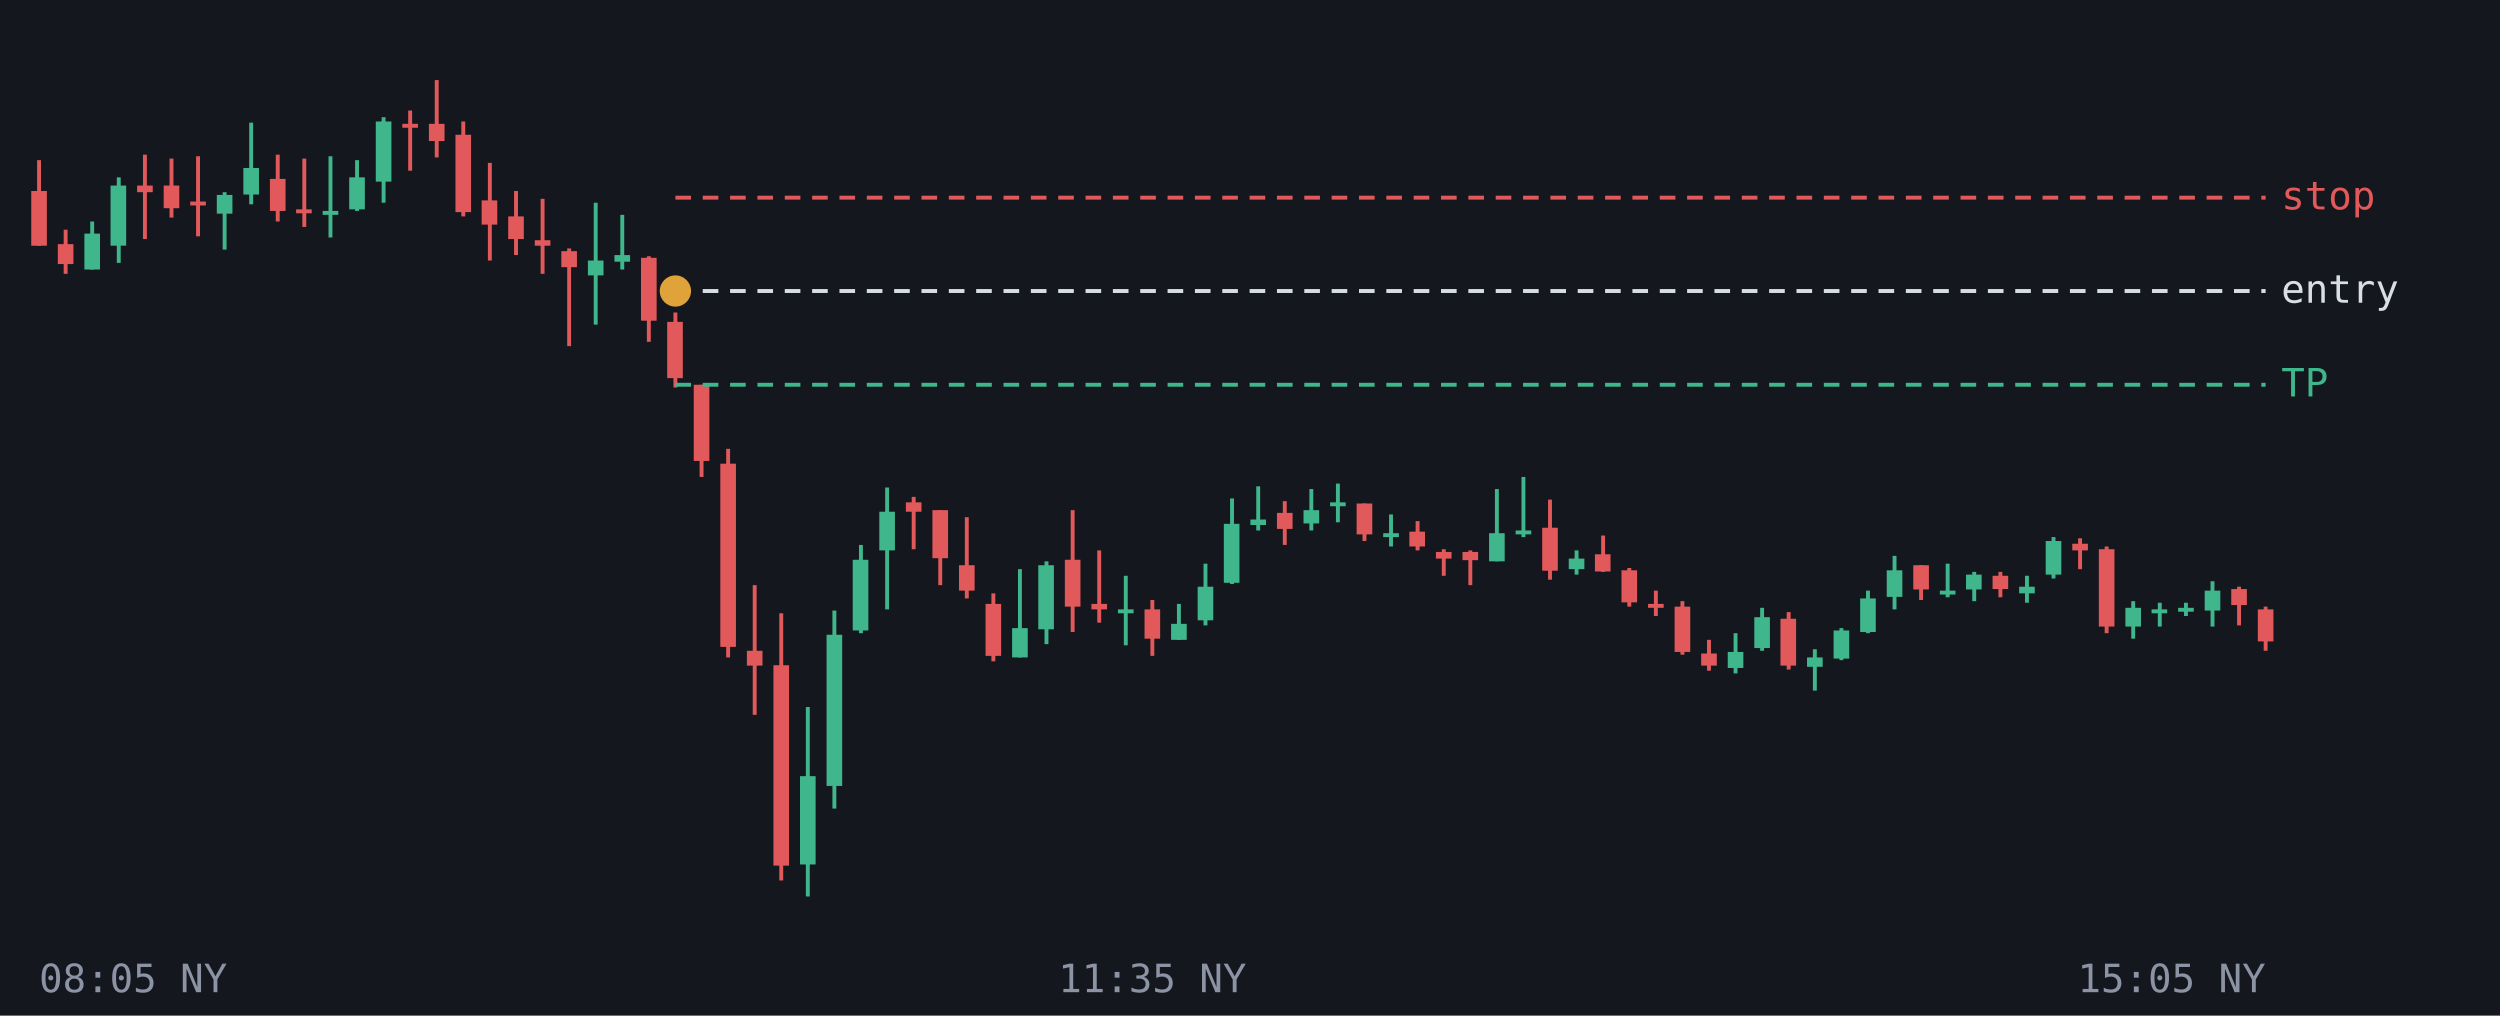
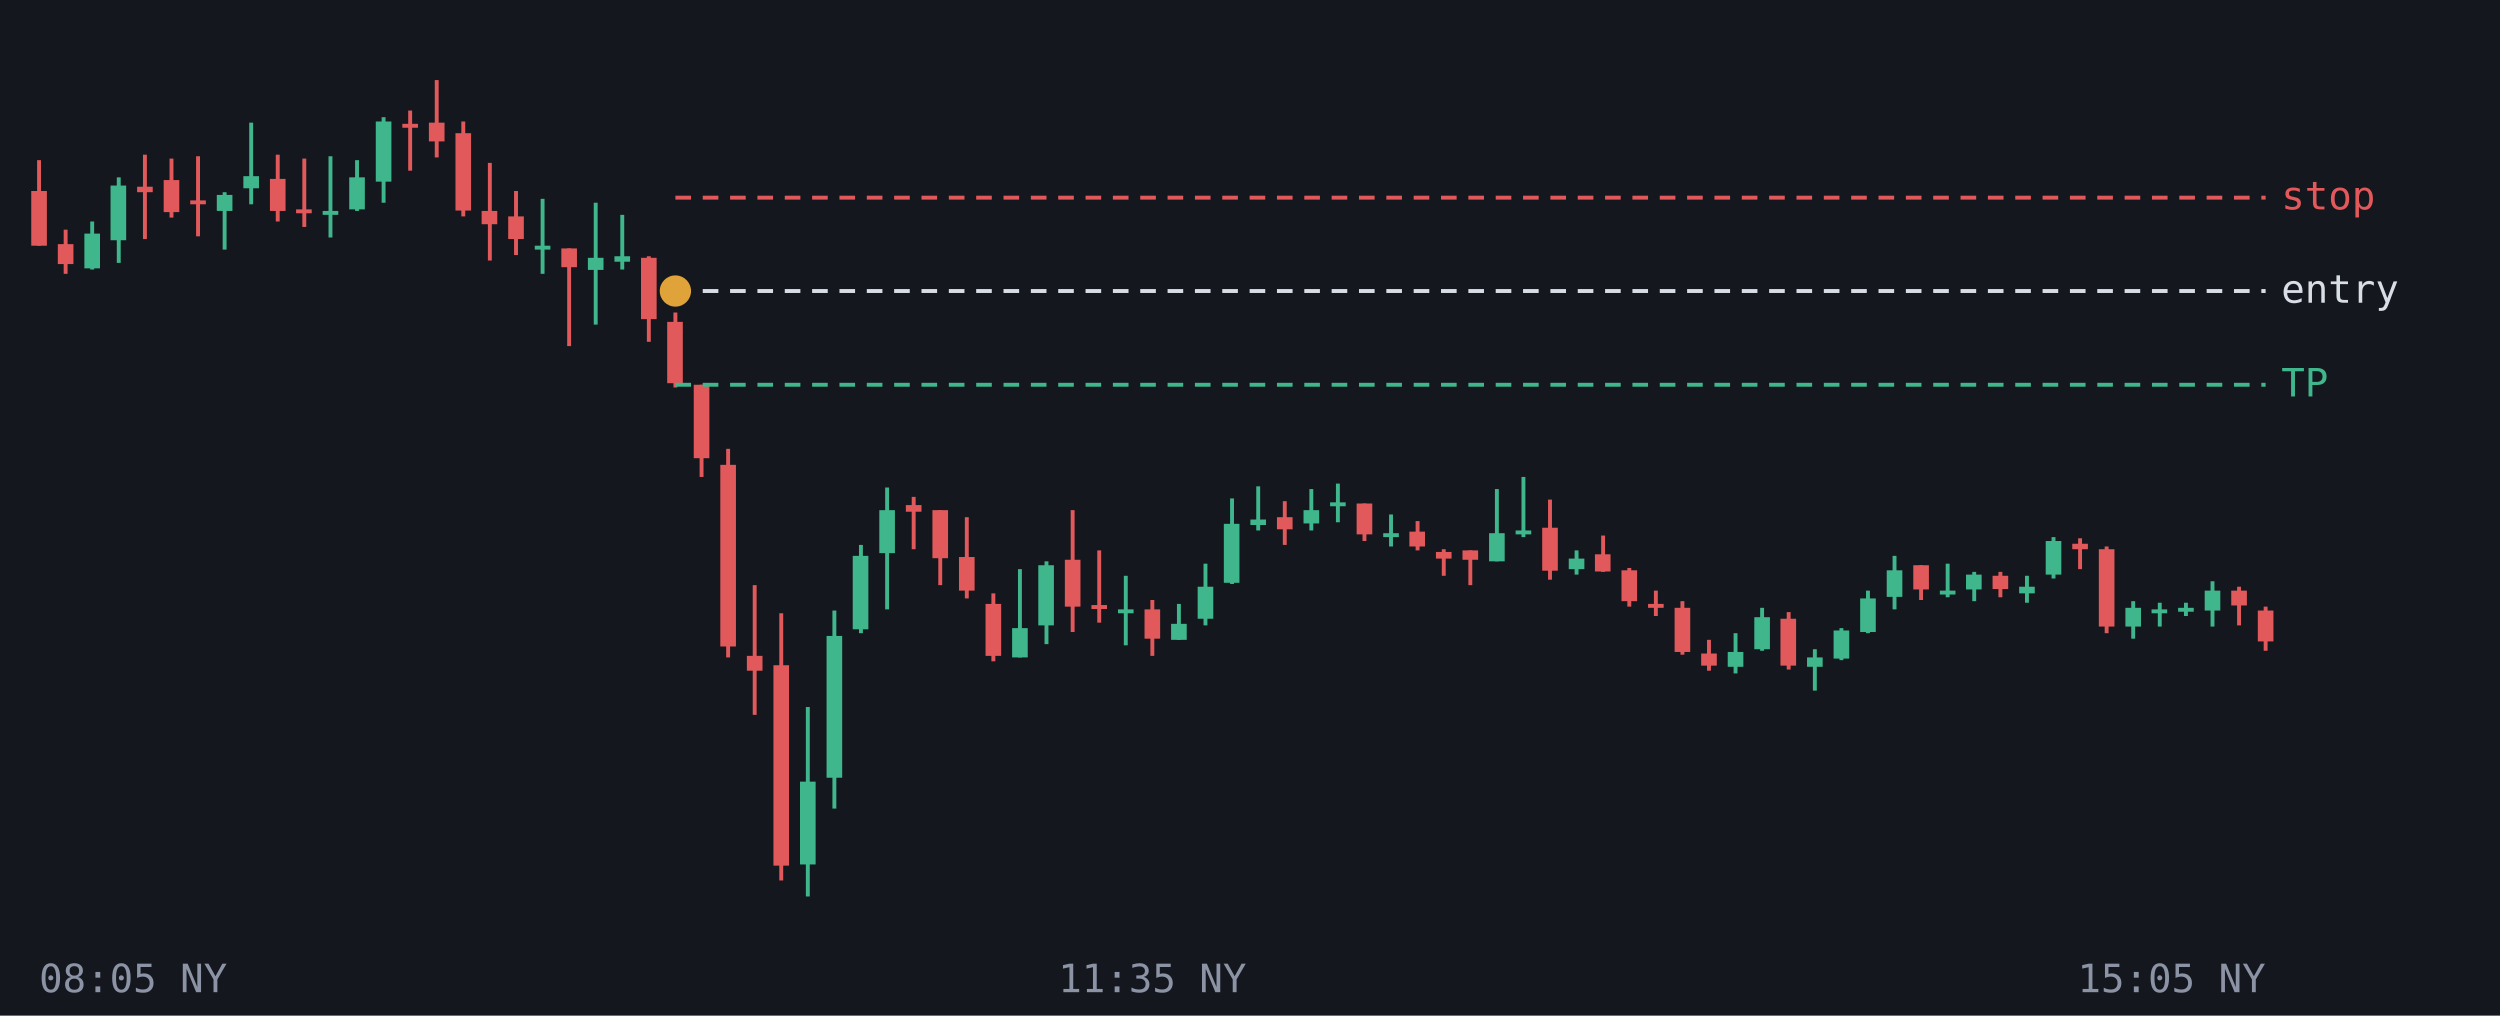
<svg xmlns="http://www.w3.org/2000/svg" viewBox="0 0 640 260" font-family="monospace" font-size="10">
  <rect width="640" height="260" fill="#14171d" />
  <line x1="10.0" y1="41.0" x2="10.0" y2="62.9" stroke="#e2595b" />
  <rect x="8.0" y="48.9" width="4.0" height="14.0" fill="#e2595b" />
  <line x1="16.8" y1="58.8" x2="16.8" y2="70.1" stroke="#e2595b" />
  <rect x="14.8" y="62.5" width="4.0" height="5.1" fill="#e2595b" />
  <line x1="23.6" y1="56.7" x2="23.6" y2="69.0" stroke="#3fb68b" />
-   <rect x="21.6" y="59.8" width="4.0" height="9.2" fill="#3fb68b" />
+   <rect x="21.6" y="59.8" width="4.0" height="8.9" fill="#3fb68b" />
  <line x1="30.4" y1="45.4" x2="30.4" y2="67.3" stroke="#3fb68b" />
-   <rect x="28.3" y="47.5" width="4.0" height="15.4" fill="#3fb68b" />
+   <rect x="28.3" y="47.5" width="4.0" height="14.0" fill="#3fb68b" />
  <line x1="37.1" y1="39.6" x2="37.1" y2="61.2" stroke="#e2595b" />
-   <rect x="35.1" y="47.5" width="4.0" height="1.7" fill="#e2595b" />
+   <rect x="35.1" y="47.8" width="4.0" height="1.4" fill="#e2595b" />
  <line x1="43.9" y1="40.6" x2="43.9" y2="55.7" stroke="#e2595b" />
-   <rect x="41.9" y="47.5" width="4.0" height="5.8" fill="#e2595b" />
+   <rect x="41.9" y="46.1" width="4.0" height="8.2" fill="#e2595b" />
  <line x1="50.7" y1="40.0" x2="50.7" y2="60.5" stroke="#e2595b" />
-   <rect x="48.7" y="51.6" width="4.0" height="1.0" fill="#e2595b" />
+   <rect x="48.7" y="51.3" width="4.0" height="1.0" fill="#e2595b" />
  <line x1="57.5" y1="49.2" x2="57.5" y2="63.9" stroke="#3fb68b" />
-   <rect x="55.5" y="49.9" width="4.0" height="4.8" fill="#3fb68b" />
+   <rect x="55.5" y="49.9" width="4.0" height="4.1" fill="#3fb68b" />
  <line x1="64.3" y1="31.4" x2="64.3" y2="52.3" stroke="#3fb68b" />
-   <rect x="62.3" y="43.0" width="4.0" height="6.8" fill="#3fb68b" />
+   <rect x="62.3" y="45.1" width="4.0" height="3.1" fill="#3fb68b" />
  <line x1="71.1" y1="39.6" x2="71.1" y2="56.7" stroke="#e2595b" />
  <rect x="69.1" y="45.8" width="4.0" height="8.2" fill="#e2595b" />
  <line x1="77.9" y1="40.6" x2="77.9" y2="58.1" stroke="#e2595b" />
  <rect x="75.8" y="53.6" width="4.0" height="1.0" fill="#e2595b" />
  <line x1="84.6" y1="40.0" x2="84.6" y2="60.8" stroke="#3fb68b" />
  <rect x="82.6" y="54.0" width="4.0" height="1.0" fill="#3fb68b" />
  <line x1="91.4" y1="41.0" x2="91.4" y2="54.0" stroke="#3fb68b" />
  <rect x="89.4" y="45.4" width="4.0" height="8.2" fill="#3fb68b" />
  <line x1="98.2" y1="30.0" x2="98.2" y2="51.9" stroke="#3fb68b" />
  <rect x="96.2" y="31.1" width="4.0" height="15.4" fill="#3fb68b" />
  <line x1="105.0" y1="28.3" x2="105.0" y2="43.7" stroke="#e2595b" />
  <rect x="103.0" y="31.7" width="4.0" height="1.0" fill="#e2595b" />
  <line x1="111.8" y1="20.5" x2="111.8" y2="40.3" stroke="#e2595b" />
-   <rect x="109.8" y="31.7" width="4.0" height="4.4" fill="#e2595b" />
+   <rect x="109.8" y="31.4" width="4.0" height="4.8" fill="#e2595b" />
  <line x1="118.6" y1="31.1" x2="118.6" y2="55.4" stroke="#e2595b" />
-   <rect x="116.6" y="34.5" width="4.0" height="19.8" fill="#e2595b" />
+   <rect x="116.6" y="34.1" width="4.0" height="19.8" fill="#e2595b" />
  <line x1="125.4" y1="41.7" x2="125.4" y2="66.7" stroke="#e2595b" />
-   <rect x="123.3" y="51.3" width="4.0" height="6.2" fill="#e2595b" />
+   <rect x="123.3" y="54.0" width="4.0" height="3.4" fill="#e2595b" />
  <line x1="132.1" y1="48.9" x2="132.1" y2="65.3" stroke="#e2595b" />
  <rect x="130.1" y="55.4" width="4.0" height="5.8" fill="#e2595b" />
-   <line x1="138.9" y1="50.9" x2="138.9" y2="70.1" stroke="#e2595b" />
-   <rect x="136.9" y="61.5" width="4.0" height="1.4" fill="#e2595b" />
+   <line x1="138.9" y1="50.9" x2="138.9" y2="70.1" stroke="#3fb68b" />
+   <rect x="136.9" y="62.9" width="4.0" height="1.0" fill="#3fb68b" />
  <line x1="145.7" y1="63.6" x2="145.7" y2="88.6" stroke="#e2595b" />
-   <rect x="143.7" y="64.3" width="4.0" height="4.1" fill="#e2595b" />
+   <rect x="143.7" y="63.6" width="4.0" height="4.8" fill="#e2595b" />
  <line x1="152.5" y1="51.9" x2="152.5" y2="83.1" stroke="#3fb68b" />
-   <rect x="150.5" y="66.7" width="4.0" height="3.8" fill="#3fb68b" />
+   <rect x="150.5" y="66.0" width="4.0" height="3.1" fill="#3fb68b" />
  <line x1="159.3" y1="55.0" x2="159.3" y2="69.0" stroke="#3fb68b" />
-   <rect x="157.3" y="65.3" width="4.0" height="1.7" fill="#3fb68b" />
+   <rect x="157.3" y="65.6" width="4.0" height="1.4" fill="#3fb68b" />
  <line x1="166.1" y1="65.6" x2="166.1" y2="87.5" stroke="#e2595b" />
-   <rect x="164.1" y="66.0" width="4.0" height="16.1" fill="#e2595b" />
+   <rect x="164.1" y="66.0" width="4.0" height="15.7" fill="#e2595b" />
  <line x1="172.9" y1="80.0" x2="172.9" y2="99.2" stroke="#e2595b" />
-   <rect x="170.8" y="82.4" width="4.0" height="14.4" fill="#e2595b" />
+   <rect x="170.8" y="82.4" width="4.0" height="15.7" fill="#e2595b" />
  <line x1="179.6" y1="98.5" x2="179.6" y2="122.1" stroke="#e2595b" />
-   <rect x="177.6" y="98.5" width="4.0" height="19.5" fill="#e2595b" />
+   <rect x="177.6" y="98.5" width="4.0" height="18.8" fill="#e2595b" />
  <line x1="186.4" y1="114.9" x2="186.4" y2="168.3" stroke="#e2595b" />
-   <rect x="184.4" y="118.7" width="4.0" height="46.9" fill="#e2595b" />
+   <rect x="184.4" y="119.0" width="4.0" height="46.5" fill="#e2595b" />
  <line x1="193.2" y1="149.8" x2="193.2" y2="183.0" stroke="#e2595b" />
-   <rect x="191.2" y="166.6" width="4.0" height="3.8" fill="#e2595b" />
+   <rect x="191.2" y="167.9" width="4.0" height="3.8" fill="#e2595b" />
  <line x1="200.0" y1="157.0" x2="200.0" y2="225.4" stroke="#e2595b" />
  <rect x="198.0" y="170.3" width="4.0" height="51.3" fill="#e2595b" />
  <line x1="206.8" y1="181.0" x2="206.8" y2="229.5" stroke="#3fb68b" />
-   <rect x="204.8" y="198.7" width="4.0" height="22.6" fill="#3fb68b" />
+   <rect x="204.8" y="200.1" width="4.0" height="21.2" fill="#3fb68b" />
  <line x1="213.6" y1="156.3" x2="213.6" y2="207.0" stroke="#3fb68b" />
-   <rect x="211.6" y="162.5" width="4.0" height="38.7" fill="#3fb68b" />
+   <rect x="211.6" y="162.8" width="4.0" height="36.3" fill="#3fb68b" />
  <line x1="220.4" y1="139.5" x2="220.4" y2="162.1" stroke="#3fb68b" />
-   <rect x="218.3" y="143.3" width="4.0" height="18.1" fill="#3fb68b" />
+   <rect x="218.3" y="142.3" width="4.0" height="18.8" fill="#3fb68b" />
  <line x1="227.1" y1="124.8" x2="227.1" y2="156.0" stroke="#3fb68b" />
-   <rect x="225.1" y="131.0" width="4.0" height="9.9" fill="#3fb68b" />
+   <rect x="225.1" y="130.6" width="4.0" height="11.0" fill="#3fb68b" />
  <line x1="233.9" y1="127.2" x2="233.9" y2="140.6" stroke="#e2595b" />
-   <rect x="231.9" y="128.6" width="4.0" height="2.4" fill="#e2595b" />
+   <rect x="231.9" y="129.3" width="4.0" height="1.7" fill="#e2595b" />
  <line x1="240.7" y1="130.6" x2="240.7" y2="149.8" stroke="#e2595b" />
  <rect x="238.7" y="130.6" width="4.0" height="12.3" fill="#e2595b" />
  <line x1="247.5" y1="132.4" x2="247.5" y2="153.2" stroke="#e2595b" />
-   <rect x="245.5" y="144.7" width="4.0" height="6.5" fill="#e2595b" />
+   <rect x="245.5" y="142.6" width="4.0" height="8.6" fill="#e2595b" />
  <line x1="254.3" y1="151.9" x2="254.3" y2="169.3" stroke="#e2595b" />
  <rect x="252.3" y="154.6" width="4.0" height="13.3" fill="#e2595b" />
  <line x1="261.1" y1="145.7" x2="261.1" y2="168.3" stroke="#3fb68b" />
  <rect x="259.1" y="160.8" width="4.0" height="7.5" fill="#3fb68b" />
  <line x1="267.9" y1="143.7" x2="267.9" y2="164.9" stroke="#3fb68b" />
-   <rect x="265.8" y="144.7" width="4.0" height="16.4" fill="#3fb68b" />
+   <rect x="265.8" y="144.7" width="4.0" height="15.4" fill="#3fb68b" />
  <line x1="274.6" y1="130.6" x2="274.6" y2="161.8" stroke="#e2595b" />
  <rect x="272.6" y="143.3" width="4.0" height="12.0" fill="#e2595b" />
  <line x1="281.4" y1="140.9" x2="281.4" y2="159.4" stroke="#e2595b" />
-   <rect x="279.4" y="154.6" width="4.0" height="1.4" fill="#e2595b" />
+   <rect x="279.4" y="154.9" width="4.0" height="1.0" fill="#e2595b" />
  <line x1="288.2" y1="147.4" x2="288.2" y2="165.2" stroke="#3fb68b" />
  <rect x="286.2" y="156.0" width="4.0" height="1.0" fill="#3fb68b" />
  <line x1="295.0" y1="153.6" x2="295.0" y2="167.9" stroke="#e2595b" />
  <rect x="293.0" y="156.0" width="4.0" height="7.5" fill="#e2595b" />
  <line x1="301.8" y1="154.6" x2="301.8" y2="163.8" stroke="#3fb68b" />
  <rect x="299.8" y="159.7" width="4.0" height="4.1" fill="#3fb68b" />
  <line x1="308.6" y1="144.3" x2="308.6" y2="160.1" stroke="#3fb68b" />
-   <rect x="306.6" y="150.2" width="4.0" height="8.6" fill="#3fb68b" />
+   <rect x="306.6" y="150.2" width="4.0" height="8.2" fill="#3fb68b" />
  <line x1="315.4" y1="127.6" x2="315.4" y2="149.5" stroke="#3fb68b" />
  <rect x="313.3" y="134.1" width="4.0" height="15.1" fill="#3fb68b" />
  <line x1="322.1" y1="124.5" x2="322.1" y2="135.8" stroke="#3fb68b" />
  <rect x="320.1" y="133.0" width="4.0" height="1.4" fill="#3fb68b" />
  <line x1="328.9" y1="128.3" x2="328.9" y2="139.5" stroke="#e2595b" />
-   <rect x="326.9" y="131.3" width="4.0" height="4.1" fill="#e2595b" />
+   <rect x="326.9" y="132.4" width="4.0" height="3.1" fill="#e2595b" />
  <line x1="335.7" y1="125.2" x2="335.7" y2="135.8" stroke="#3fb68b" />
  <rect x="333.7" y="130.6" width="4.0" height="3.4" fill="#3fb68b" />
  <line x1="342.5" y1="123.8" x2="342.5" y2="133.7" stroke="#3fb68b" />
  <rect x="340.5" y="128.6" width="4.0" height="1.0" fill="#3fb68b" />
  <line x1="349.3" y1="128.9" x2="349.3" y2="138.5" stroke="#e2595b" />
  <rect x="347.3" y="128.9" width="4.0" height="7.9" fill="#e2595b" />
  <line x1="356.1" y1="131.7" x2="356.1" y2="139.9" stroke="#3fb68b" />
  <rect x="354.1" y="136.5" width="4.0" height="1.0" fill="#3fb68b" />
  <line x1="362.9" y1="133.4" x2="362.9" y2="140.9" stroke="#e2595b" />
  <rect x="360.8" y="136.1" width="4.0" height="3.8" fill="#e2595b" />
  <line x1="369.6" y1="140.6" x2="369.6" y2="147.4" stroke="#e2595b" />
  <rect x="367.6" y="141.3" width="4.0" height="1.7" fill="#e2595b" />
  <line x1="376.4" y1="140.9" x2="376.4" y2="149.8" stroke="#e2595b" />
-   <rect x="374.4" y="141.3" width="4.0" height="2.1" fill="#e2595b" />
+   <rect x="374.4" y="140.9" width="4.0" height="2.4" fill="#e2595b" />
  <line x1="383.2" y1="125.2" x2="383.2" y2="143.7" stroke="#3fb68b" />
  <rect x="381.2" y="136.5" width="4.0" height="7.2" fill="#3fb68b" />
  <line x1="390.0" y1="122.1" x2="390.0" y2="137.5" stroke="#3fb68b" />
  <rect x="388.0" y="135.8" width="4.0" height="1.0" fill="#3fb68b" />
  <line x1="396.8" y1="127.9" x2="396.8" y2="148.4" stroke="#e2595b" />
  <rect x="394.8" y="135.1" width="4.0" height="11.0" fill="#e2595b" />
  <line x1="403.6" y1="140.9" x2="403.6" y2="147.1" stroke="#3fb68b" />
  <rect x="401.6" y="143.0" width="4.0" height="2.7" fill="#3fb68b" />
  <line x1="410.4" y1="137.1" x2="410.4" y2="146.4" stroke="#e2595b" />
  <rect x="408.3" y="141.9" width="4.0" height="4.4" fill="#e2595b" />
  <line x1="417.1" y1="145.4" x2="417.1" y2="155.3" stroke="#e2595b" />
-   <rect x="415.1" y="146.0" width="4.0" height="8.2" fill="#e2595b" />
+   <rect x="415.1" y="146.0" width="4.0" height="7.9" fill="#e2595b" />
  <line x1="423.9" y1="151.2" x2="423.9" y2="157.7" stroke="#e2595b" />
  <rect x="421.9" y="154.6" width="4.0" height="1.0" fill="#e2595b" />
  <line x1="430.7" y1="153.9" x2="430.7" y2="167.6" stroke="#e2595b" />
-   <rect x="428.7" y="155.3" width="4.0" height="11.6" fill="#e2595b" />
+   <rect x="428.7" y="155.6" width="4.0" height="11.3" fill="#e2595b" />
  <line x1="437.5" y1="163.8" x2="437.5" y2="171.7" stroke="#e2595b" />
  <rect x="435.5" y="167.3" width="4.0" height="3.1" fill="#e2595b" />
  <line x1="444.3" y1="162.1" x2="444.3" y2="172.4" stroke="#3fb68b" />
-   <rect x="442.3" y="166.9" width="4.0" height="4.1" fill="#3fb68b" />
+   <rect x="442.3" y="166.9" width="4.0" height="3.8" fill="#3fb68b" />
  <line x1="451.1" y1="155.6" x2="451.1" y2="166.6" stroke="#3fb68b" />
-   <rect x="449.1" y="158.0" width="4.0" height="7.9" fill="#3fb68b" />
+   <rect x="449.1" y="158.0" width="4.0" height="8.2" fill="#3fb68b" />
  <line x1="457.9" y1="156.7" x2="457.9" y2="171.4" stroke="#e2595b" />
  <rect x="455.8" y="158.4" width="4.0" height="12.0" fill="#e2595b" />
  <line x1="464.6" y1="166.2" x2="464.6" y2="176.8" stroke="#3fb68b" />
  <rect x="462.6" y="168.3" width="4.0" height="2.4" fill="#3fb68b" />
  <line x1="471.4" y1="160.8" x2="471.4" y2="169.0" stroke="#3fb68b" />
  <rect x="469.4" y="161.4" width="4.0" height="7.2" fill="#3fb68b" />
  <line x1="478.2" y1="151.2" x2="478.2" y2="162.1" stroke="#3fb68b" />
  <rect x="476.2" y="153.2" width="4.0" height="8.6" fill="#3fb68b" />
  <line x1="485.0" y1="142.3" x2="485.0" y2="156.0" stroke="#3fb68b" />
  <rect x="483.0" y="146.0" width="4.0" height="6.8" fill="#3fb68b" />
  <line x1="491.8" y1="144.7" x2="491.8" y2="153.6" stroke="#e2595b" />
  <rect x="489.8" y="144.7" width="4.0" height="6.2" fill="#e2595b" />
  <line x1="498.6" y1="144.3" x2="498.6" y2="152.9" stroke="#3fb68b" />
  <rect x="496.6" y="151.2" width="4.0" height="1.0" fill="#3fb68b" />
  <line x1="505.4" y1="146.4" x2="505.4" y2="153.9" stroke="#3fb68b" />
  <rect x="503.3" y="147.1" width="4.0" height="3.8" fill="#3fb68b" />
  <line x1="512.1" y1="146.4" x2="512.1" y2="152.9" stroke="#e2595b" />
  <rect x="510.1" y="147.4" width="4.0" height="3.4" fill="#e2595b" />
  <line x1="518.9" y1="147.4" x2="518.9" y2="154.3" stroke="#3fb68b" />
  <rect x="516.9" y="150.2" width="4.0" height="1.7" fill="#3fb68b" />
  <line x1="525.7" y1="137.5" x2="525.7" y2="148.1" stroke="#3fb68b" />
  <rect x="523.7" y="138.5" width="4.0" height="8.6" fill="#3fb68b" />
  <line x1="532.5" y1="137.8" x2="532.5" y2="145.7" stroke="#e2595b" />
-   <rect x="530.5" y="139.2" width="4.0" height="1.7" fill="#e2595b" />
+   <rect x="530.5" y="139.2" width="4.0" height="1.4" fill="#e2595b" />
  <line x1="539.3" y1="139.9" x2="539.3" y2="162.1" stroke="#e2595b" />
  <rect x="537.3" y="140.6" width="4.0" height="19.8" fill="#e2595b" />
  <line x1="546.1" y1="153.9" x2="546.1" y2="163.5" stroke="#3fb68b" />
  <rect x="544.1" y="155.6" width="4.0" height="4.8" fill="#3fb68b" />
  <line x1="552.9" y1="154.3" x2="552.9" y2="160.4" stroke="#3fb68b" />
  <rect x="550.8" y="156.0" width="4.0" height="1.0" fill="#3fb68b" />
  <line x1="559.6" y1="154.3" x2="559.6" y2="157.7" stroke="#3fb68b" />
  <rect x="557.6" y="155.6" width="4.0" height="1.0" fill="#3fb68b" />
  <line x1="566.4" y1="148.8" x2="566.4" y2="160.4" stroke="#3fb68b" />
  <rect x="564.4" y="151.2" width="4.0" height="5.1" fill="#3fb68b" />
  <line x1="573.2" y1="150.2" x2="573.2" y2="160.1" stroke="#e2595b" />
-   <rect x="571.2" y="150.8" width="4.0" height="4.1" fill="#e2595b" />
+   <rect x="571.2" y="151.2" width="4.0" height="3.8" fill="#e2595b" />
  <line x1="580.0" y1="155.3" x2="580.0" y2="166.6" stroke="#e2595b" />
-   <rect x="578.0" y="156.0" width="4.0" height="8.2" fill="#e2595b" />
+   <rect x="578.0" y="156.3" width="4.0" height="7.9" fill="#e2595b" />
  <line x1="172.9" y1="98.5" x2="580" y2="98.5" stroke="#3fb68b" stroke-dasharray="4 3" />
  <text x="584" y="101.5" fill="#3fb68b">TP</text>
  <line x1="172.9" y1="74.5" x2="580" y2="74.5" stroke="#d9dde6" stroke-dasharray="4 3" />
  <text x="584" y="77.5" fill="#d9dde6">entry</text>
  <line x1="172.9" y1="50.6" x2="580" y2="50.6" stroke="#e2595b" stroke-dasharray="4 3" />
  <text x="584" y="53.6" fill="#e2595b">stop</text>
  <circle cx="172.9" cy="74.5" r="4" fill="#e0a33a" />
  <text x="10.0" y="254" fill="#8b93a5" text-anchor="start">08:05 NY</text>
  <text x="295.0" y="254" fill="#8b93a5" text-anchor="middle">11:35 NY</text>
  <text x="580.0" y="254" fill="#8b93a5" text-anchor="end">15:05 NY</text>
</svg>
